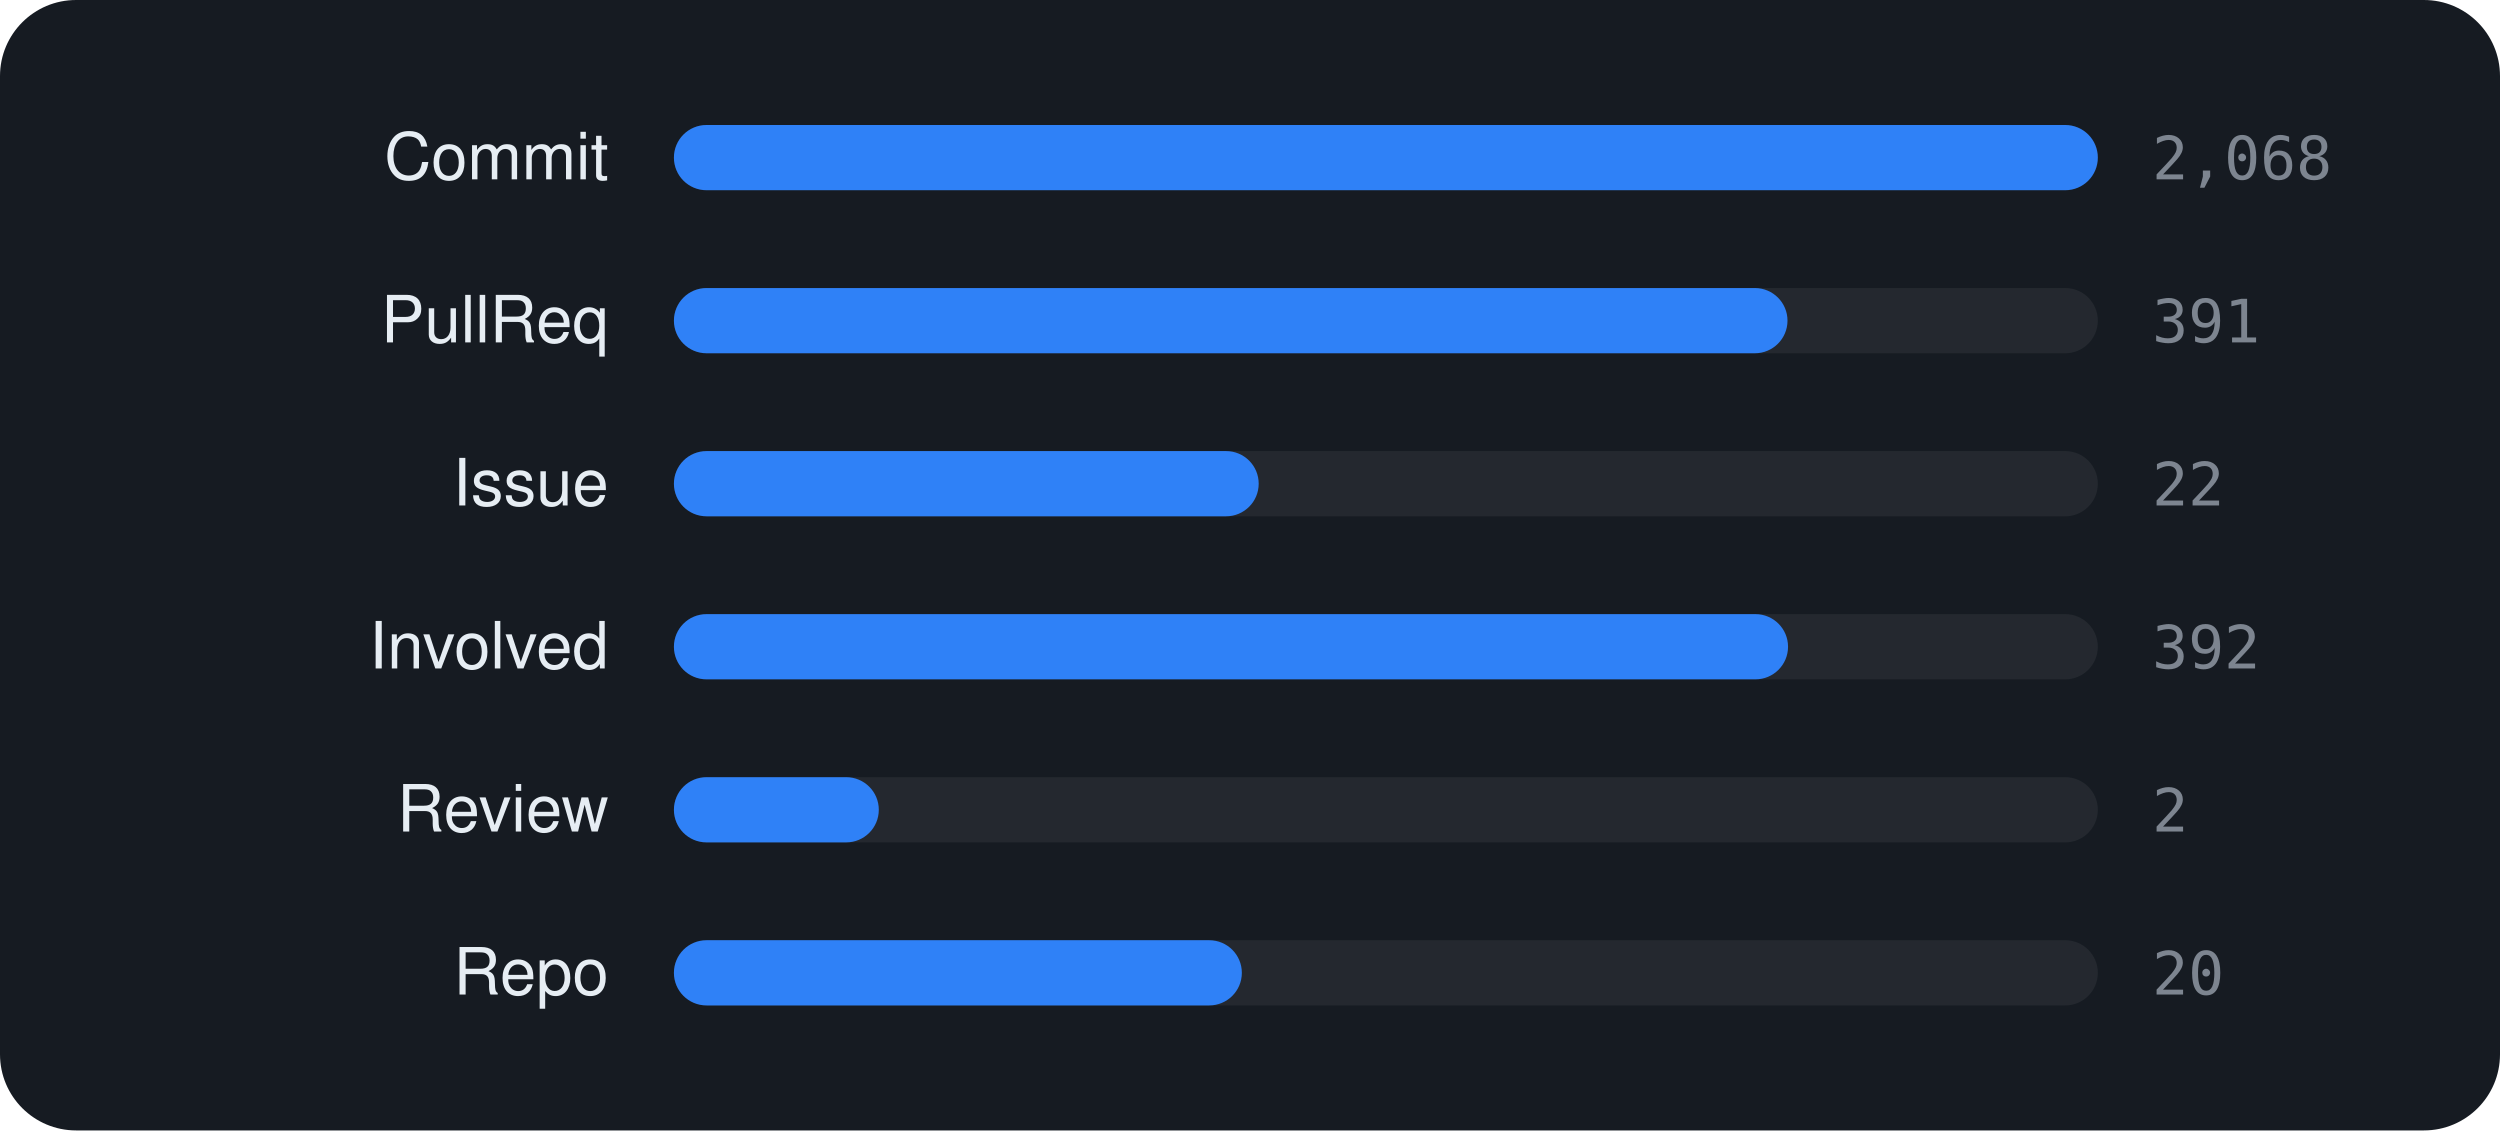
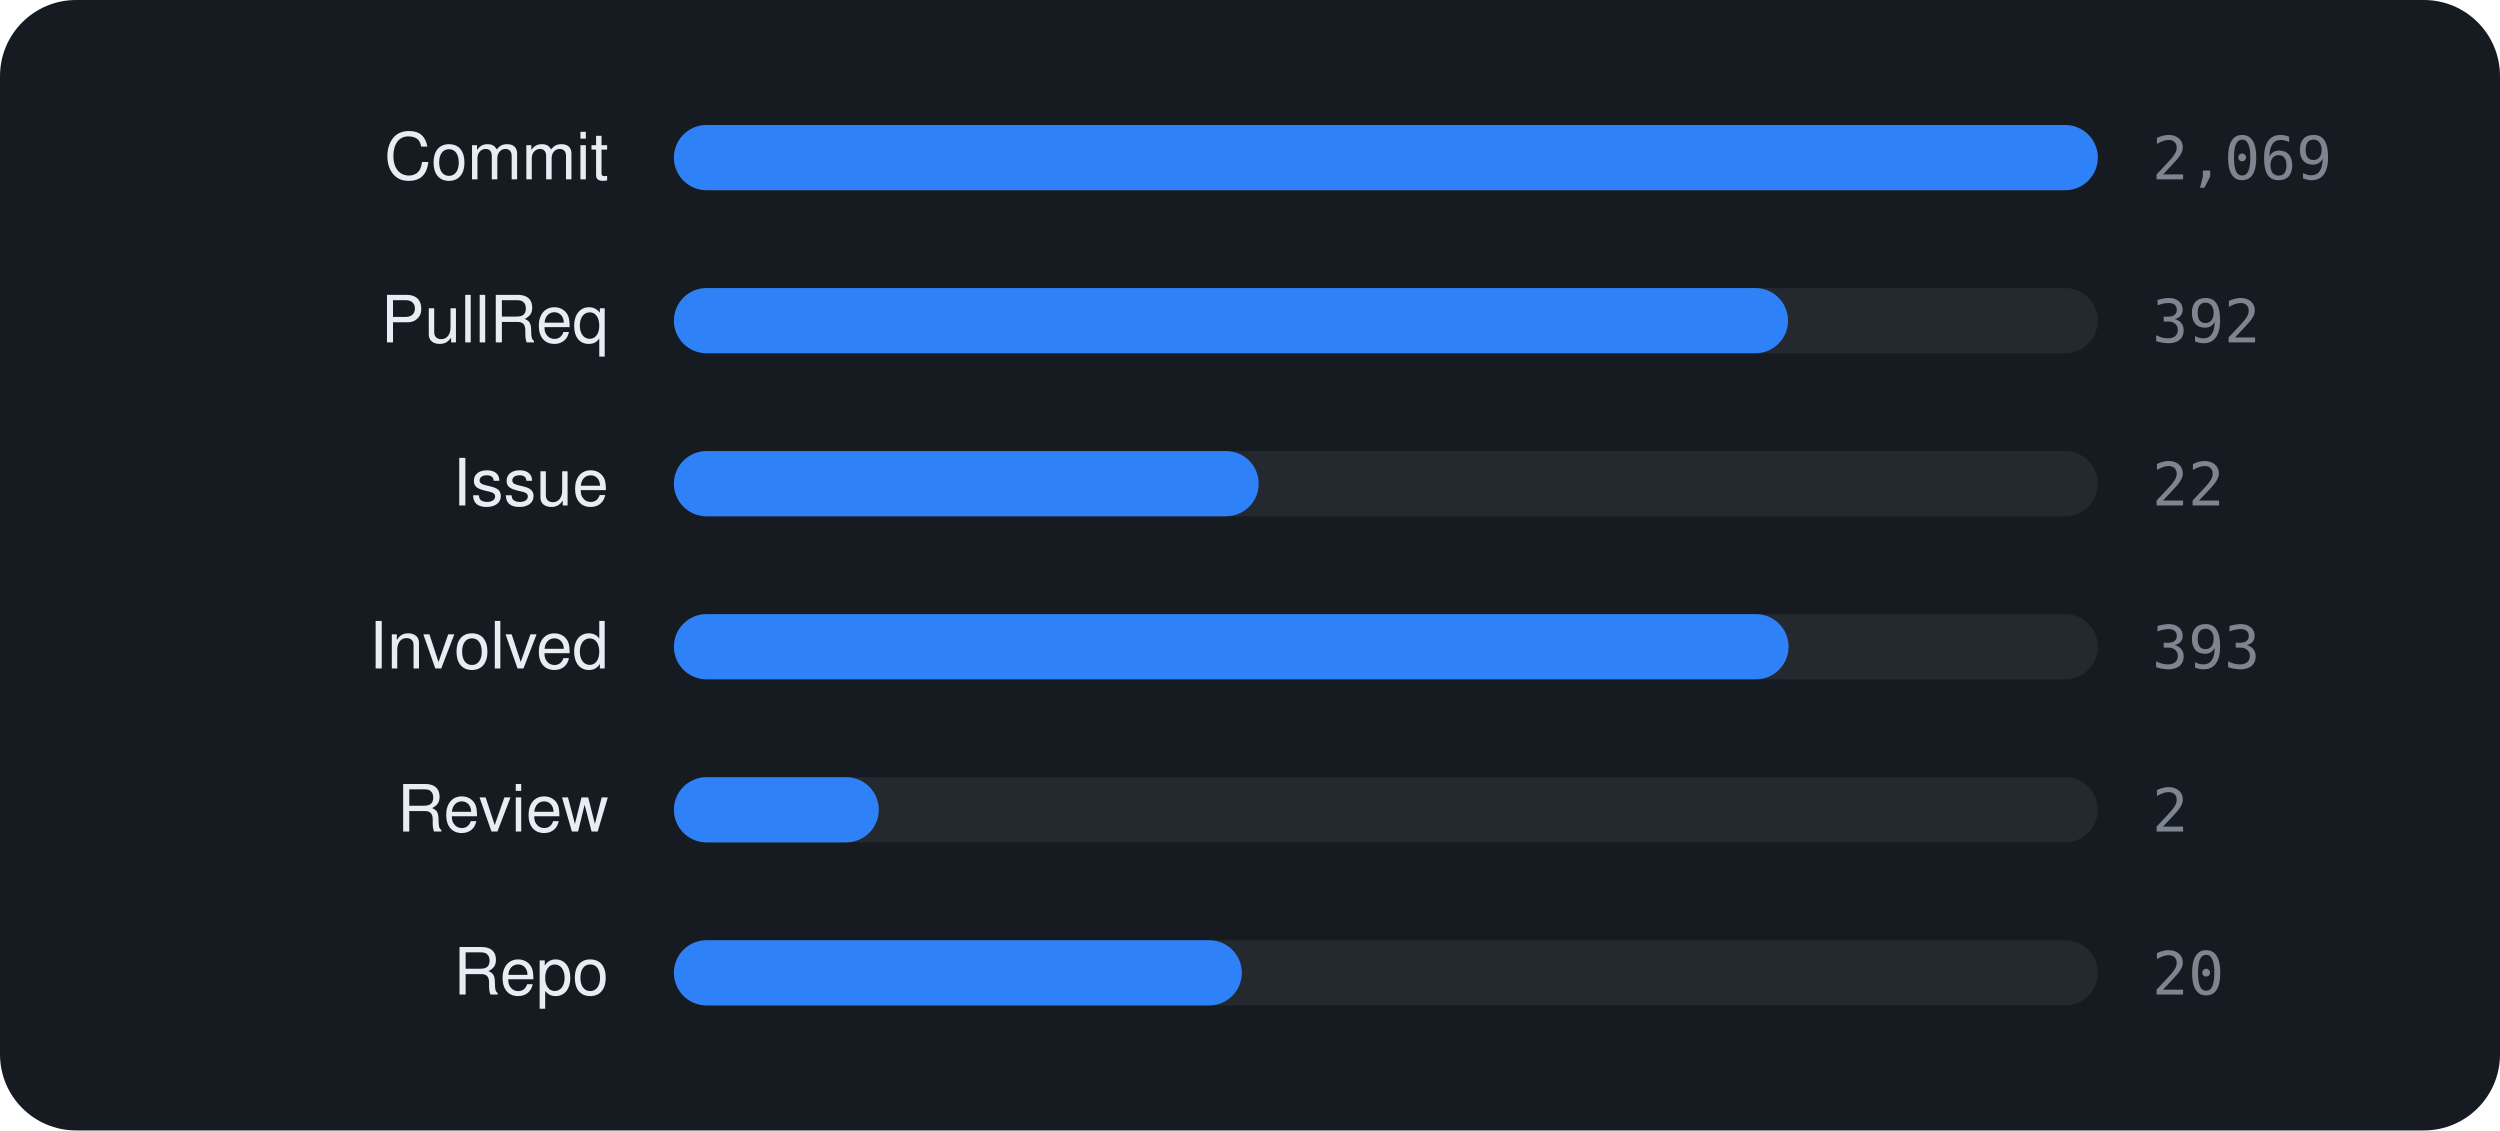
<svg xmlns="http://www.w3.org/2000/svg" viewBox="0 0 460 208" width="460" height="208" font-family="-apple-system,BlinkMacSystemFont,'Segoe UI',Helvetica,Arial,sans-serif">
  <rect width="460" height="208" rx="14" fill="#161b22" />
  <text x="112" y="33" text-anchor="end" font-size="12" fill="#e6edf3">Commit</text>
  <rect x="124" y="23" width="262" height="12" rx="6" fill="rgba(255,255,255,0.06)" />
  <rect x="124" y="23" width="262.0" height="12" rx="6" fill="#2f81f7" />
-   <text x="396" y="33" font-size="11" font-family="monospace" fill="#7d8590">2,068</text>
+   <text x="396" y="33" font-size="11" font-family="monospace" fill="#7d8590">2,069</text>
  <text x="112" y="63" text-anchor="end" font-size="12" fill="#e6edf3">PullReq</text>
  <rect x="124" y="53" width="262" height="12" rx="6" fill="rgba(255,255,255,0.06)" />
-   <rect x="124" y="53" width="204.9" height="12" rx="6" fill="#2f81f7" />
-   <text x="396" y="63" font-size="11" font-family="monospace" fill="#7d8590">391</text>
+   <rect x="124" y="53" width="205.0" height="12" rx="6" fill="#2f81f7" />
+   <text x="396" y="63" font-size="11" font-family="monospace" fill="#7d8590">392</text>
  <text x="112" y="93" text-anchor="end" font-size="12" fill="#e6edf3">Issue</text>
  <rect x="124" y="83" width="262" height="12" rx="6" fill="rgba(255,255,255,0.06)" />
  <rect x="124" y="83" width="107.6" height="12" rx="6" fill="#2f81f7" />
  <text x="396" y="93" font-size="11" font-family="monospace" fill="#7d8590">22</text>
  <text x="112" y="123" text-anchor="end" font-size="12" fill="#e6edf3">Involved</text>
  <rect x="124" y="113" width="262" height="12" rx="6" fill="rgba(255,255,255,0.06)" />
-   <rect x="124" y="113" width="205.0" height="12" rx="6" fill="#2f81f7" />
-   <text x="396" y="123" font-size="11" font-family="monospace" fill="#7d8590">392</text>
+   <rect x="124" y="113" width="205.1" height="12" rx="6" fill="#2f81f7" />
+   <text x="396" y="123" font-size="11" font-family="monospace" fill="#7d8590">393</text>
  <text x="112" y="153" text-anchor="end" font-size="12" fill="#e6edf3">Review</text>
  <rect x="124" y="143" width="262" height="12" rx="6" fill="rgba(255,255,255,0.06)" />
  <rect x="124" y="143" width="37.7" height="12" rx="6" fill="#2f81f7" />
  <text x="396" y="153" font-size="11" font-family="monospace" fill="#7d8590">2</text>
  <text x="112" y="183" text-anchor="end" font-size="12" fill="#e6edf3">Repo</text>
  <rect x="124" y="173" width="262" height="12" rx="6" fill="rgba(255,255,255,0.06)" />
  <rect x="124" y="173" width="104.5" height="12" rx="6" fill="#2f81f7" />
  <text x="396" y="183" font-size="11" font-family="monospace" fill="#7d8590">20</text>
</svg>
